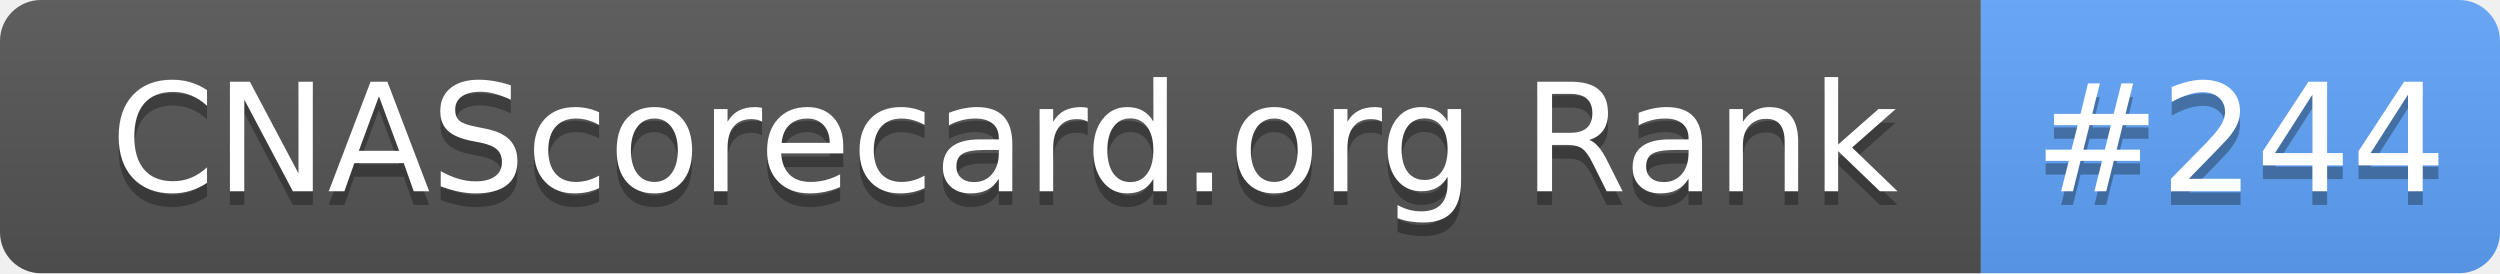
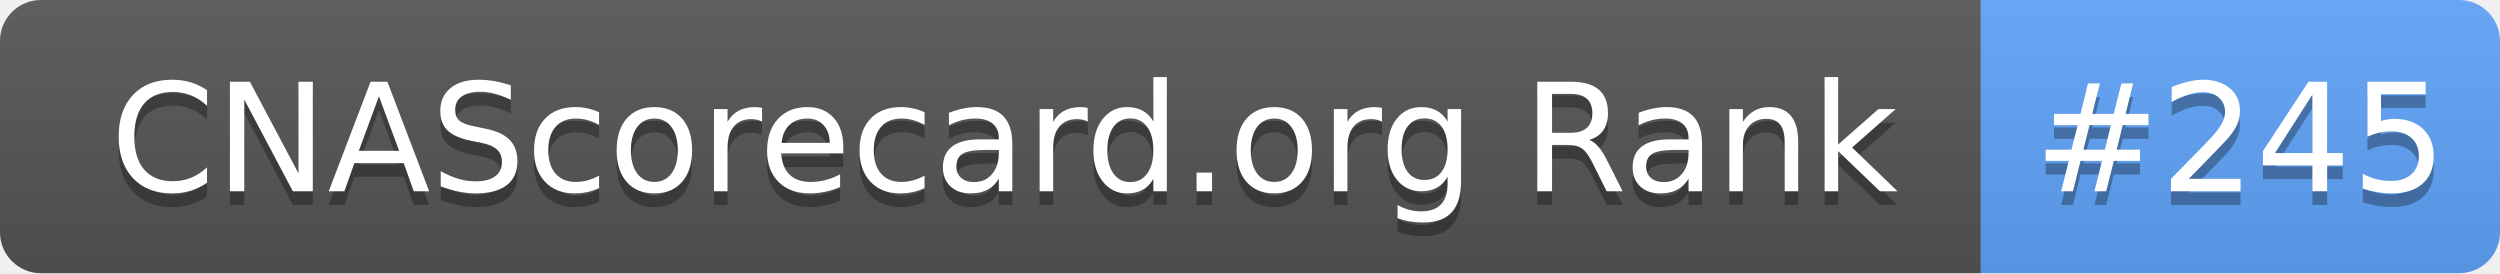
- <svg xmlns="http://www.w3.org/2000/svg" width="183" height="20" role="img" aria-label="CNAScorecard.org Rank: #244">
+ <svg xmlns="http://www.w3.org/2000/svg" width="183" height="20" role="img" aria-label="CNAScorecard.org Rank: #245">
  <linearGradient id="s" x2="0" y2="100%">
    <stop offset="0" stop-color="#bbb" stop-opacity=".1" />
    <stop offset="1" stop-opacity=".1" />
  </linearGradient>
  <clipPath id="r">
    <rect width="183" height="20" rx="3" fill="#fff" />
  </clipPath>
  <g clip-path="url(#r)">
    <rect width="145" height="20" fill="#555" />
    <rect x="145" width="38" height="20" fill="#60A5FA" />
    <rect width="183" height="20" fill="url(#s)" />
  </g>
  <g fill="#fff" text-anchor="middle" font-family="Verdana,Geneva,DejaVu Sans,sans-serif" text-rendering="geometricPrecision" font-size="110">
    <text aria-hidden="true" x="735" y="150" fill="#010101" fill-opacity=".3" transform="scale(.1)" textLength="1350">CNAScorecard.org Rank</text>
    <text x="735" y="140" transform="scale(.1)" fill="#fff" textLength="1350">CNAScorecard.org Rank</text>
-     <text aria-hidden="true" x="1640" y="150" fill="#010101" fill-opacity=".3" transform="scale(.1)" textLength="280">#244</text>
-     <text x="1640" y="140" transform="scale(.1)" fill="#fff" textLength="280">#244</text>
+     <text aria-hidden="true" x="1640" y="150" fill="#010101" fill-opacity=".3" transform="scale(.1)" textLength="280">#245</text>
+     <text x="1640" y="140" transform="scale(.1)" fill="#fff" textLength="280">#245</text>
  </g>
</svg>
